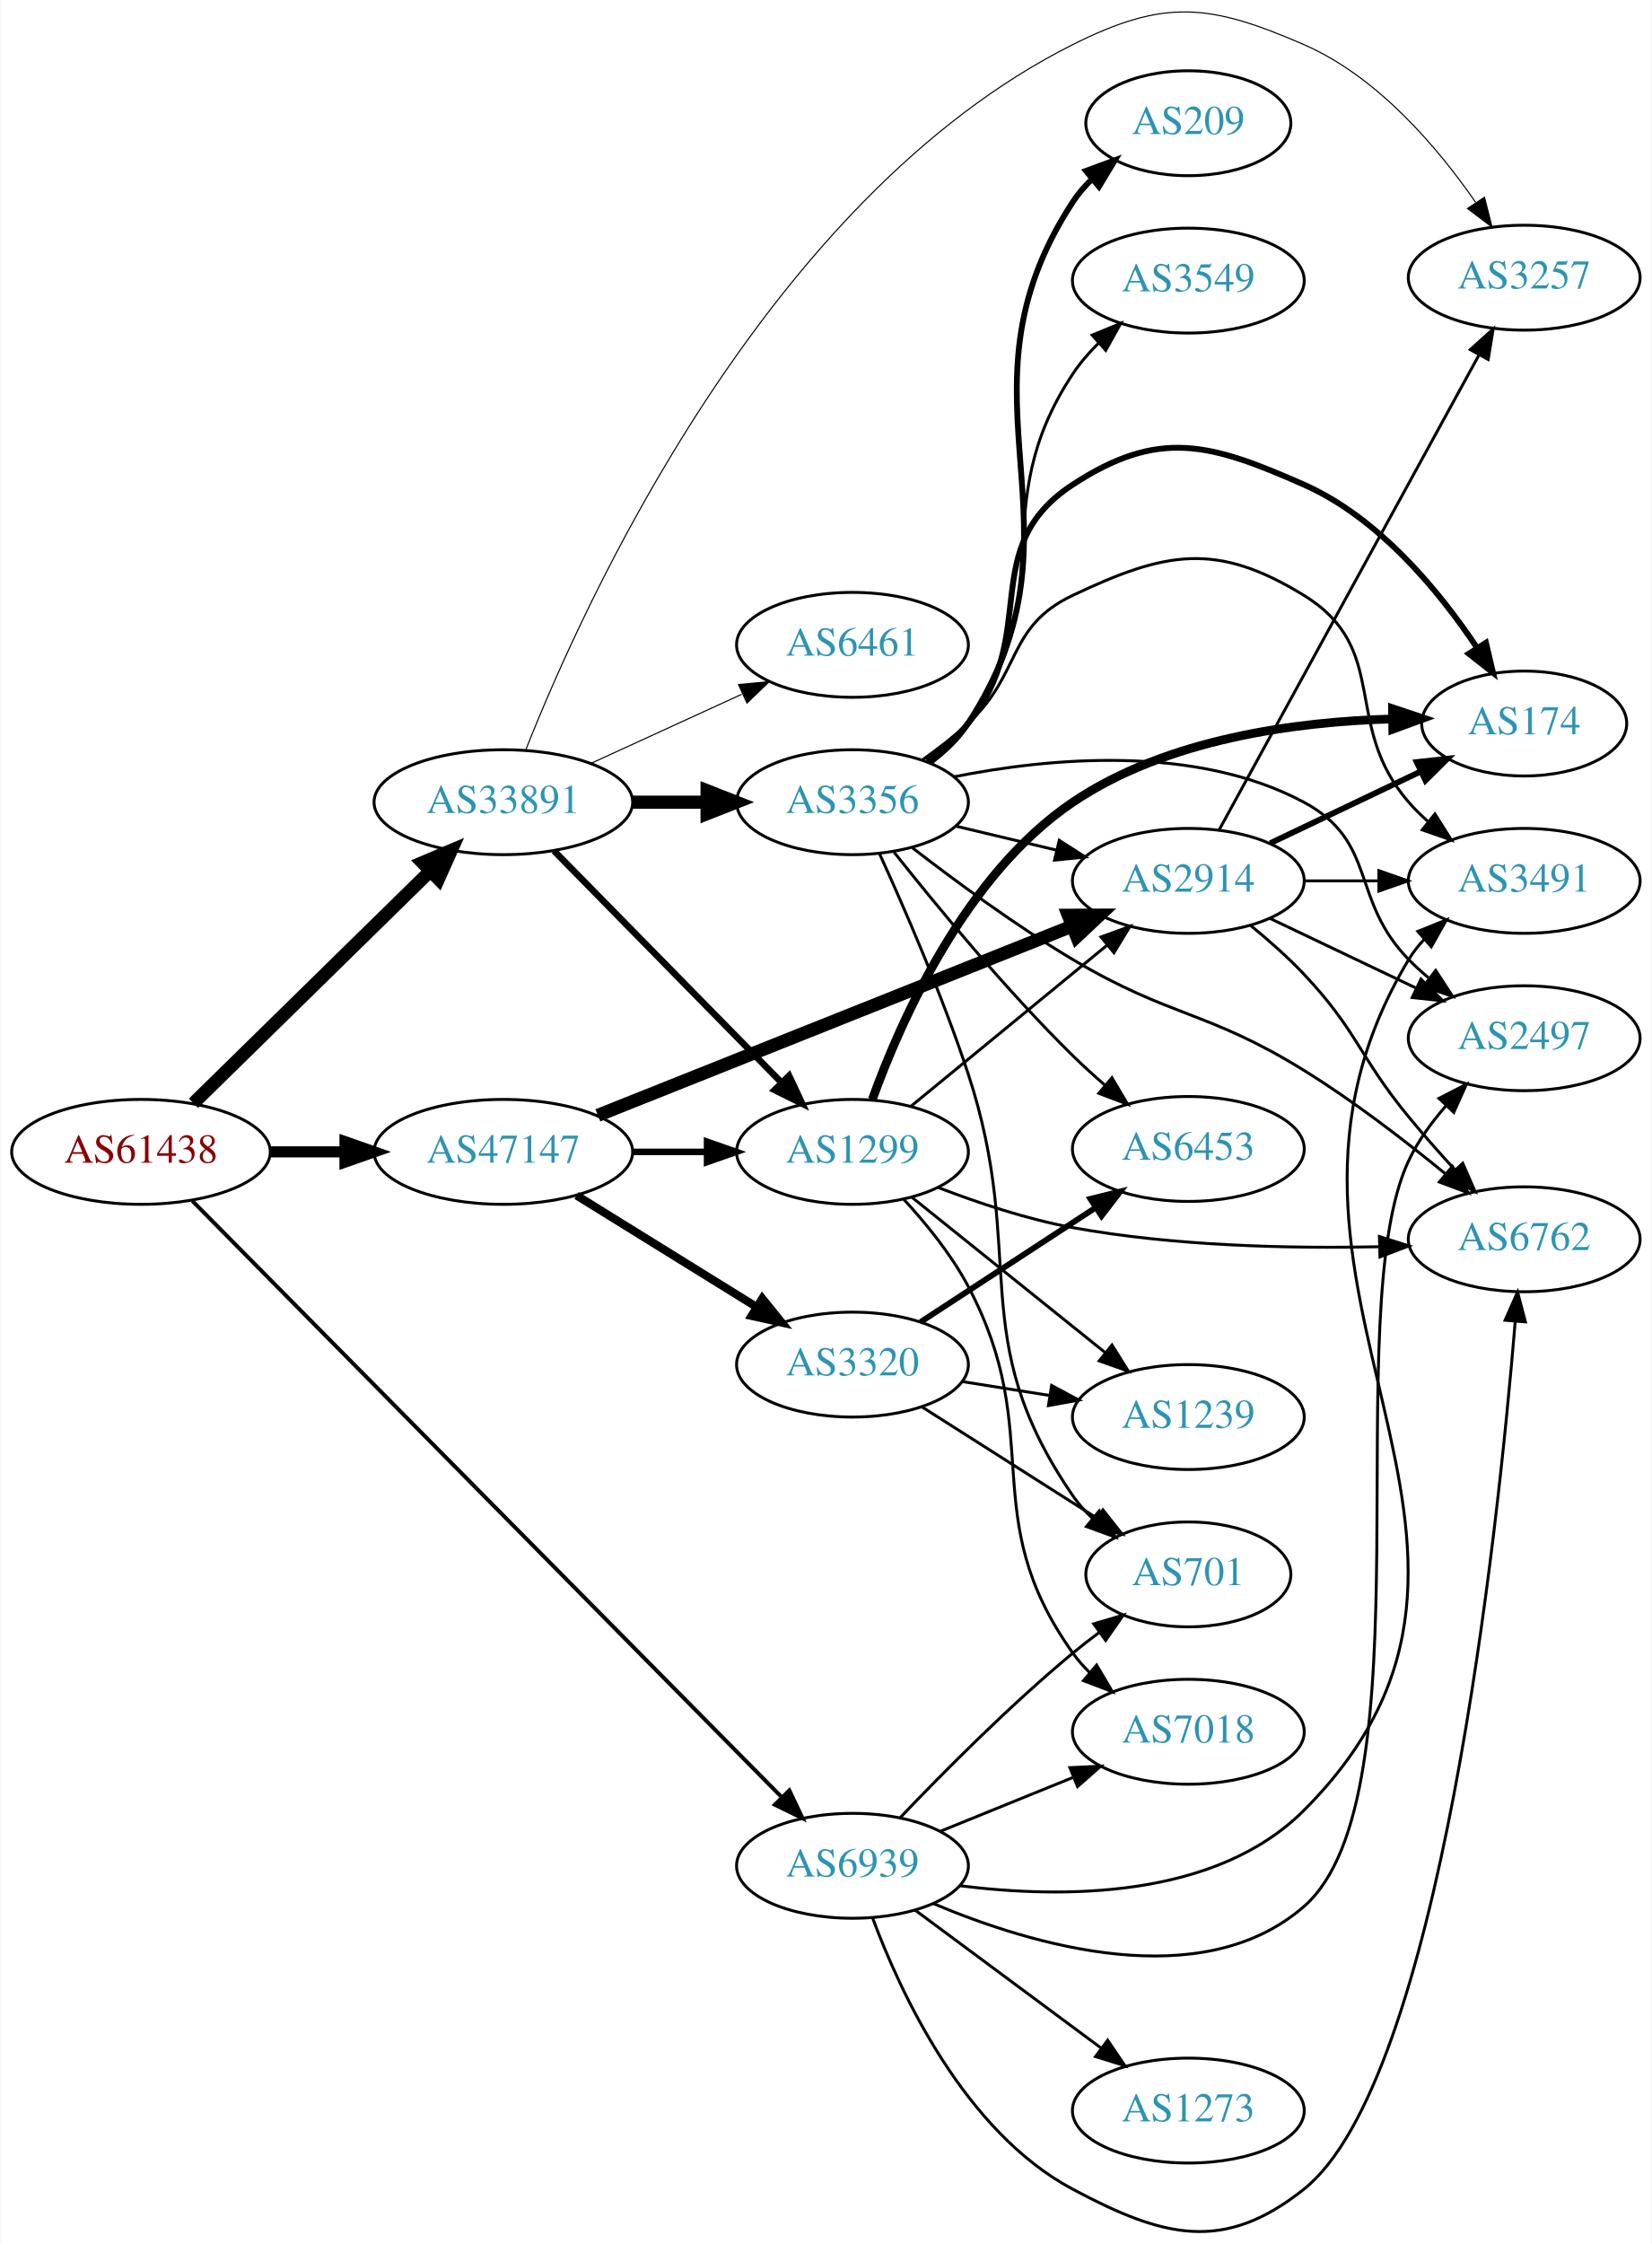
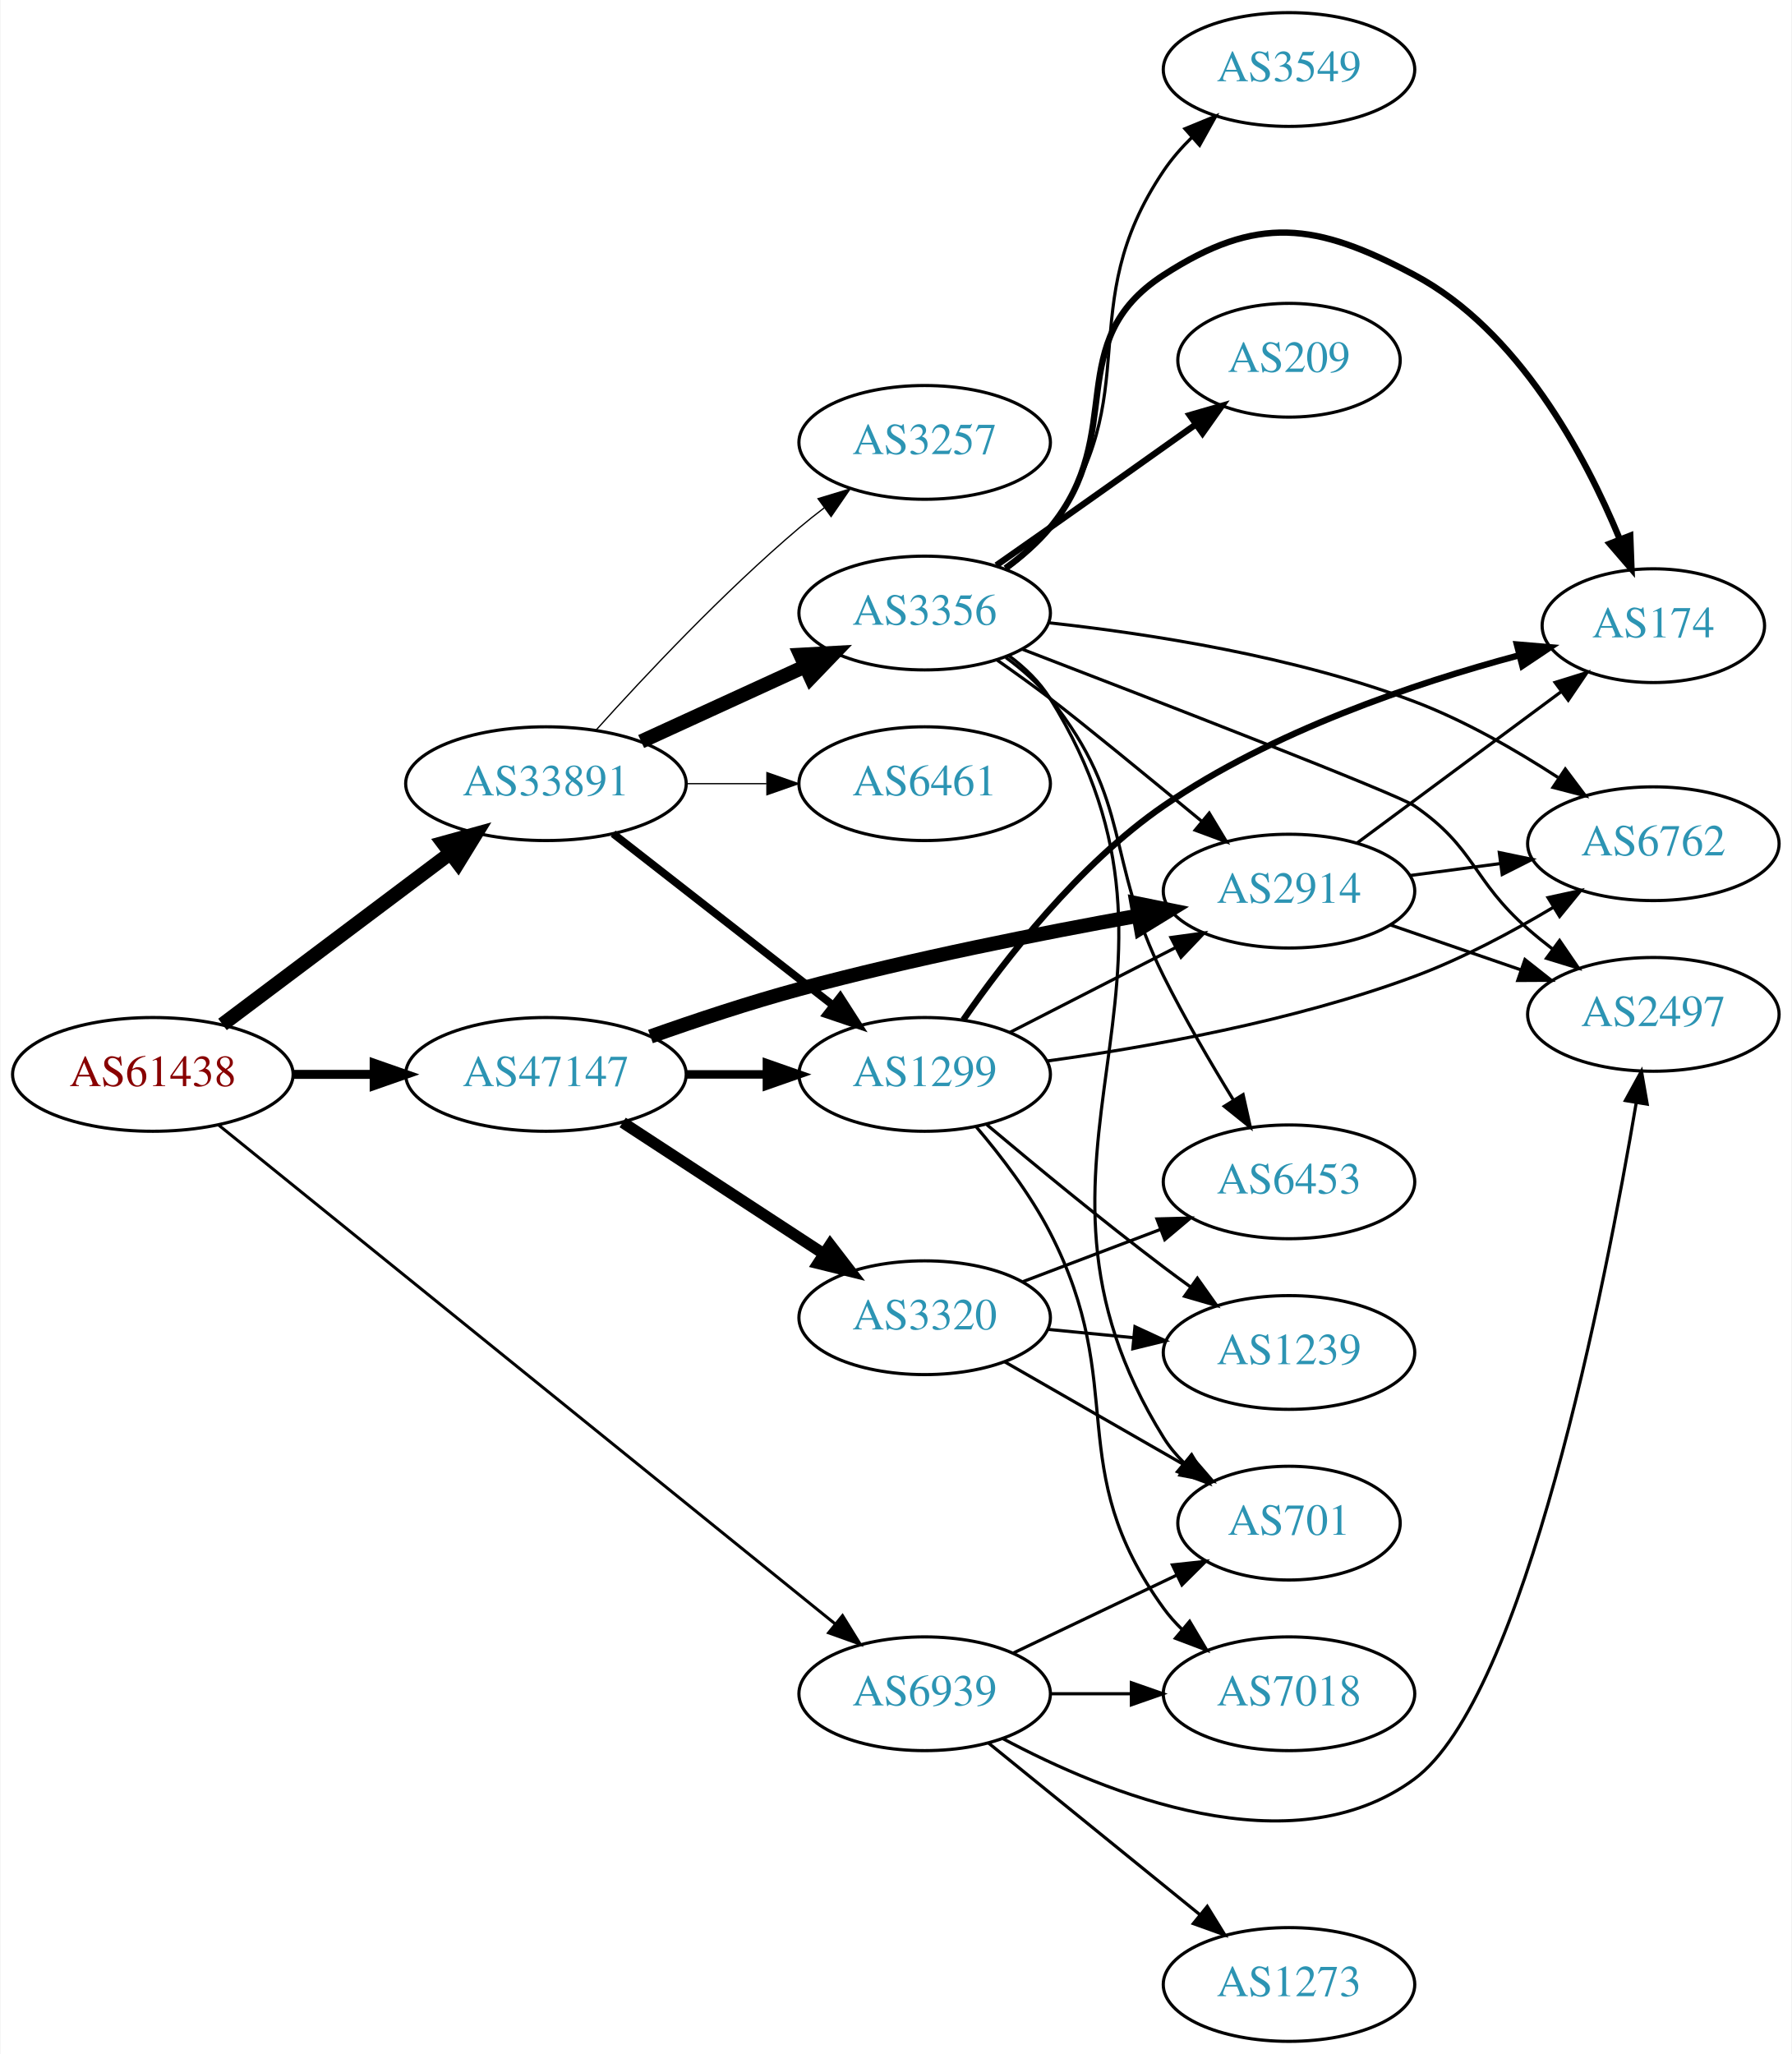
- <svg xmlns="http://www.w3.org/2000/svg" xmlns:xlink="http://www.w3.org/1999/xlink" width="567pt" height="770pt" viewBox="0.00 0.00 566.66 770.08">
-   <g id="graph0" class="graph" transform="scale(1 1) rotate(0) translate(4 766.08)">
-     <polygon fill="white" stroke="none" points="-4,4 -4,-766.08 562.663,-766.08 562.663,4 -4,4" />
+ <svg xmlns="http://www.w3.org/2000/svg" xmlns:xlink="http://www.w3.org/1999/xlink" width="567pt" height="650pt" viewBox="0.00 0.00 566.66 650.00">
+   <g id="graph0" class="graph" transform="scale(1 1) rotate(0) translate(4 646)">
+     <polygon fill="white" stroke="none" points="-4,4 -4,-646 562.663,-646 562.663,4 -4,4" />
    <g id="node1" class="node">
      <g id="a_node1">
        <a xlink:href="/asn/61438" xlink:title="AS61438 ~ ip-it consult GmbH [AT]">
-           <ellipse fill="#ffffff" stroke="black" cx="44.196" cy="-370.786" rx="44.393" ry="18" />
-           <text text-anchor="middle" x="44.196" y="-367.086" font-family="Times,serif" font-size="14.00" fill="#880000">AS61438</text>
+           <ellipse fill="#ffffff" stroke="black" cx="44.196" cy="-306" rx="44.393" ry="18" />
+           <text text-anchor="middle" x="44.196" y="-302.3" font-family="Times,serif" font-size="14.00" fill="#880000">AS61438</text>
        </a>
      </g>
    </g>
    <g id="node2" class="node">
      <g id="a_node2">
        <a xlink:href="/asn/33891" xlink:title="AS33891 ~ CORE-BACKBONE GMBH GLOBAL NETWORK [DE]">
-           <ellipse fill="#ffffff" stroke="black" cx="168.588" cy="-490.786" rx="44.393" ry="18" />
-           <text text-anchor="middle" x="168.588" y="-487.086" font-family="Times,serif" font-size="14.00" fill="#2c94b3">AS33891</text>
+           <ellipse fill="#ffffff" stroke="black" cx="168.588" cy="-398" rx="44.393" ry="18" />
+           <text text-anchor="middle" x="168.588" y="-394.3" font-family="Times,serif" font-size="14.00" fill="#2c94b3">AS33891</text>
        </a>
      </g>
    </g>
    <g id="edge1" class="edge">
-       <path fill="none" stroke="black" stroke-width="4.5" d="M62.214,-387.471C83.314,-408.159 119.417,-443.556 143.391,-467.062" />
-       <polygon fill="black" stroke="black" stroke-width="4.5" points="140.818,-470.053 150.715,-474.242 146.331,-464.429 140.818,-470.053" />
+       <path fill="none" stroke="black" stroke-width="4.5" d="M66.236,-321.815C86.114,-336.758 116.114,-359.307 138.321,-376" />
+       <polygon fill="black" stroke="black" stroke-width="4.5" points="136.054,-379.222 146.413,-382.083 140.786,-372.927 136.054,-379.222" />
    </g>
    <g id="node3" class="node">
      <g id="a_node3">
        <a xlink:href="/asn/47147" xlink:title="AS47147 ~ ANEXIA Internetdienstleistungs GmbH [AT]">
-           <ellipse fill="#ffffff" stroke="black" cx="168.588" cy="-370.786" rx="44.393" ry="18" />
-           <text text-anchor="middle" x="168.588" y="-367.086" font-family="Times,serif" font-size="14.00" fill="#2c94b3">AS47147</text>
+           <ellipse fill="#ffffff" stroke="black" cx="168.588" cy="-306" rx="44.393" ry="18" />
+           <text text-anchor="middle" x="168.588" y="-302.3" font-family="Times,serif" font-size="14.00" fill="#2c94b3">AS47147</text>
        </a>
      </g>
    </g>
    <g id="edge2" class="edge">
-       <path fill="none" stroke="black" stroke-width="3.825" d="M88.692,-370.786C96.898,-370.786 105.569,-370.786 114.041,-370.786" />
-       <polygon fill="black" stroke="black" stroke-width="3.825" points="114.233,-374.286 124.233,-370.786 114.233,-367.286 114.233,-374.286" />
+       <path fill="none" stroke="black" stroke-width="2.842" d="M88.692,-306C96.898,-306 105.569,-306 114.041,-306" />
+       <polygon fill="black" stroke="black" stroke-width="2.842" points="114.233,-309.5 124.233,-306 114.233,-302.5 114.233,-309.5" />
    </g>
    <g id="node4" class="node">
      <g id="a_node4">
        <a xlink:href="/asn/6939" xlink:title="AS6939 ~ Hurricane Electric LLC [US]">
-           <ellipse fill="#ffffff" stroke="black" cx="288.431" cy="-125.786" rx="39.794" ry="18" />
-           <text text-anchor="middle" x="288.431" y="-122.086" font-family="Times,serif" font-size="14.00" fill="#2c94b3">AS6939</text>
+           <ellipse fill="#ffffff" stroke="black" cx="288.431" cy="-110" rx="39.794" ry="18" />
+           <text text-anchor="middle" x="288.431" y="-106.3" font-family="Times,serif" font-size="14.00" fill="#2c94b3">AS6939</text>
        </a>
      </g>
    </g>
    <g id="edge3" class="edge">
-       <path fill="none" stroke="black" stroke-width="1.35" d="M61.846,-353.946C104.054,-311.256 215.337,-198.702 264.043,-149.441" />
-       <polygon fill="black" stroke="black" stroke-width="1.35" points="266.76,-151.67 271.302,-142.098 261.783,-146.749 266.76,-151.67" />
+       <path fill="none" stroke="black" stroke-width="0.947" d="M65.019,-289.96C108.172,-255.044 210.695,-172.09 260.008,-132.188" />
+       <polygon fill="black" stroke="black" stroke-width="0.947" points="262.438,-134.724 268.011,-125.713 258.035,-129.283 262.438,-134.724" />
    </g>
    <g id="node5" class="node">
      <g id="a_node5">
        <a xlink:href="/asn/1299" xlink:title="AS1299 ~ Telia Carrier [EU]">
-           <ellipse fill="#ffffff" stroke="black" cx="288.431" cy="-370.786" rx="39.794" ry="18" />
-           <text text-anchor="middle" x="288.431" y="-367.086" font-family="Times,serif" font-size="14.00" fill="#2c94b3">AS1299</text>
+           <ellipse fill="#ffffff" stroke="black" cx="288.431" cy="-306" rx="39.794" ry="18" />
+           <text text-anchor="middle" x="288.431" y="-302.3" font-family="Times,serif" font-size="14.00" fill="#2c94b3">AS1299</text>
        </a>
      </g>
    </g>
    <g id="edge4" class="edge">
-       <path fill="none" stroke="black" stroke-width="2.25" d="M185.974,-474.1C206.289,-453.413 241.05,-418.015 264.133,-394.51" />
-       <polygon fill="black" stroke="black" stroke-width="2.25" points="266.675,-396.917 271.184,-387.33 261.681,-392.012 266.675,-396.917" />
+       <path fill="none" stroke="black" stroke-width="2.455" d="M189.846,-382.185C209.017,-367.218 237.966,-344.617 259.358,-327.916" />
+       <polygon fill="black" stroke="black" stroke-width="2.455" points="261.709,-330.522 267.437,-321.609 257.401,-325.004 261.709,-330.522" />
    </g>
    <g id="node6" class="node">
      <g id="a_node6">
        <a xlink:href="/asn/3356" xlink:title="AS3356 ~ Level 3 Parent, LLC [US]">
-           <ellipse fill="#ffffff" stroke="black" cx="288.431" cy="-490.786" rx="39.794" ry="18" />
-           <text text-anchor="middle" x="288.431" y="-487.086" font-family="Times,serif" font-size="14.00" fill="#2c94b3">AS3356</text>
+           <ellipse fill="#ffffff" stroke="black" cx="288.431" cy="-452" rx="39.794" ry="18" />
+           <text text-anchor="middle" x="288.431" y="-448.3" font-family="Times,serif" font-size="14.00" fill="#2c94b3">AS3356</text>
        </a>
      </g>
    </g>
    <g id="edge5" class="edge">
-       <path fill="none" stroke="black" stroke-width="4.5" d="M212.799,-490.786C221.112,-490.786 229.875,-490.786 238.357,-490.786" />
-       <polygon fill="black" stroke="black" stroke-width="4.5" points="238.516,-494.723 248.516,-490.786 238.516,-486.848 238.516,-494.723" />
+       <path fill="none" stroke="black" stroke-width="4.5" d="M198.718,-411.348C214.329,-418.502 233.727,-427.391 250.399,-435.03" />
+       <polygon fill="black" stroke="black" stroke-width="4.5" points="249.119,-438.775 259.851,-439.362 252.4,-431.616 249.119,-438.775" />
    </g>
    <g id="node7" class="node">
      <g id="a_node7">
        <a xlink:href="/asn/3257" xlink:title="AS3257 ~ GTT [DE]">
-           <ellipse fill="#ffffff" stroke="black" cx="519.017" cy="-670.786" rx="39.794" ry="18" />
-           <text text-anchor="middle" x="519.017" y="-667.086" font-family="Times,serif" font-size="14.00" fill="#2c94b3">AS3257</text>
+           <ellipse fill="#ffffff" stroke="black" cx="288.431" cy="-506" rx="39.794" ry="18" />
+           <text text-anchor="middle" x="288.431" y="-502.3" font-family="Times,serif" font-size="14.00" fill="#2c94b3">AS3257</text>
        </a>
      </g>
    </g>
    <g id="edge6" class="edge">
-       <path fill="none" stroke="black" stroke-width="0.375" d="M176.196,-508.525C195.766,-558.12 258.734,-698.031 364.077,-750.786 395.588,-766.566 411.05,-764.833 443.37,-750.786 468.637,-739.804 489.233,-715.589 502.341,-696.659" />
-       <polygon fill="black" stroke="black" stroke-width="0.375" points="505.384,-698.405 507.995,-688.137 499.55,-694.535 505.384,-698.405" />
+       <path fill="none" stroke="black" stroke-width="0.409" d="M184.521,-415.044C199.847,-432.097 224.782,-458.65 248.784,-479 251.281,-481.117 253.942,-483.232 256.653,-485.293" />
+       <polygon fill="black" stroke="black" stroke-width="0.409" points="254.69,-488.194 264.83,-491.266 258.819,-482.541 254.69,-488.194" />
    </g>
    <g id="node8" class="node">
      <g id="a_node8">
        <a xlink:href="/asn/6461" xlink:title="AS6461 ~ Zayo Bandwidth [US]">
-           <ellipse fill="#ffffff" stroke="black" cx="288.431" cy="-544.786" rx="39.794" ry="18" />
-           <text text-anchor="middle" x="288.431" y="-541.086" font-family="Times,serif" font-size="14.00" fill="#2c94b3">AS6461</text>
+           <ellipse fill="#ffffff" stroke="black" cx="288.431" cy="-398" rx="39.794" ry="18" />
+           <text text-anchor="middle" x="288.431" y="-394.3" font-family="Times,serif" font-size="14.00" fill="#2c94b3">AS6461</text>
        </a>
      </g>
    </g>
    <g id="edge7" class="edge">
-       <path fill="none" stroke="black" stroke-width="0.375" d="M198.718,-504.134C214.329,-511.288 233.727,-520.177 250.399,-527.816" />
-       <polygon fill="black" stroke="black" stroke-width="0.375" points="249.302,-531.164 259.851,-532.148 252.218,-524.8 249.302,-531.164" />
-     </g>
-     <g id="edge24" class="edge">
-       <path fill="none" stroke="black" stroke-width="2.25" d="M212.799,-370.786C221.112,-370.786 229.875,-370.786 238.357,-370.786" />
-       <polygon fill="black" stroke="black" stroke-width="2.25" points="238.516,-374.286 248.516,-370.786 238.516,-367.286 238.516,-374.286" />
+       <path fill="none" stroke="black" stroke-width="0.409" d="M212.799,-398C221.112,-398 229.875,-398 238.357,-398" />
+       <polygon fill="black" stroke="black" stroke-width="0.409" points="238.516,-401.5 248.516,-398 238.516,-394.5 238.516,-401.5" />
+     </g>
+     <g id="edge21" class="edge">
+       <path fill="none" stroke="black" stroke-width="2.7" d="M212.799,-306C221.112,-306 229.875,-306 238.357,-306" />
+       <polygon fill="black" stroke="black" stroke-width="2.7" points="238.516,-309.5 248.516,-306 238.516,-302.5 238.516,-309.5" />
+     </g>
+     <g id="node11" class="node">
+       <g id="a_node11">
+         <a xlink:href="/asn/2914" xlink:title="AS2914 ~ NTT America, Inc. [US]">
+           <ellipse fill="#ffffff" stroke="black" cx="403.724" cy="-364" rx="39.794" ry="18" />
+           <text text-anchor="middle" x="403.724" y="-360.3" font-family="Times,serif" font-size="14.00" fill="#2c94b3">AS2914</text>
+         </a>
+       </g>
+     </g>
+     <g id="edge23" class="edge">
+       <path fill="none" stroke="black" stroke-width="4.5" d="M201.662,-317.994C215.955,-323.062 233.077,-328.76 248.784,-333 284.373,-342.606 325.313,-350.713 356.022,-356.225" />
+       <polygon fill="black" stroke="black" stroke-width="4.5" points="355.489,-360.129 366.022,-357.993 356.86,-352.374 355.489,-360.129" />
+     </g>
+     <g id="node19" class="node">
+       <g id="a_node19">
+         <a xlink:href="/asn/3320" xlink:title="AS3320 ~ DTAG [DE]">
+           <ellipse fill="#ffffff" stroke="black" cx="288.431" cy="-229" rx="39.794" ry="18" />
+           <text text-anchor="middle" x="288.431" y="-225.3" font-family="Times,serif" font-size="14.00" fill="#2c94b3">AS3320</text>
+         </a>
+       </g>
+     </g>
+     <g id="edge22" class="edge">
+       <path fill="none" stroke="black" stroke-width="3.6" d="M192.87,-290.787C211.1,-278.876 236.621,-262.2 256.556,-249.174" />
+       <polygon fill="black" stroke="black" stroke-width="3.6" points="258.54,-252.059 264.997,-243.659 254.711,-246.199 258.54,-252.059" />
+     </g>
+     <g id="node10" class="node">
+       <g id="a_node10">
+         <a xlink:href="/asn/7018" xlink:title="AS7018 ~ AT&amp;T Services, Inc. [US]">
+           <ellipse fill="#ffffff" stroke="black" cx="403.724" cy="-110" rx="39.794" ry="18" />
+           <text text-anchor="middle" x="403.724" y="-106.3" font-family="Times,serif" font-size="14.00" fill="#2c94b3">AS7018</text>
+         </a>
+       </g>
+     </g>
+     <g id="edge30" class="edge">
+       <path fill="none" stroke="black" d="M328.103,-110C336.306,-110 345.07,-110 353.602,-110" />
+       <polygon fill="black" stroke="black" points="353.841,-113.5 363.841,-110 353.841,-106.5 353.841,-113.5" />
+     </g>
+     <g id="node16" class="node">
+       <g id="a_node16">
+         <a xlink:href="/asn/2497" xlink:title="AS2497 ~ Internet Initiative Japan Inc. [JP]">
+           <ellipse fill="#ffffff" stroke="black" cx="519.017" cy="-325" rx="39.794" ry="18" />
+           <text text-anchor="middle" x="519.017" y="-321.3" font-family="Times,serif" font-size="14.00" fill="#2c94b3">AS2497</text>
+         </a>
+       </g>
+     </g>
+     <g id="edge32" class="edge">
+       <path fill="none" stroke="black" d="M313.047,-95.873C345.599,-78.441 404.619,-54.4 443.37,-83 478.338,-108.808 503.815,-239.076 513.606,-297.075" />
+       <polygon fill="black" stroke="black" points="510.166,-297.727 515.25,-307.023 517.072,-296.586 510.166,-297.727" />
+     </g>
+     <g id="node18" class="node">
+       <g id="a_node18">
+         <a xlink:href="/asn/701" xlink:title="AS701 ~ UUNET [US]">
+           <ellipse fill="#ffffff" stroke="black" cx="403.724" cy="-164" rx="35.194" ry="18" />
+           <text text-anchor="middle" x="403.724" y="-160.3" font-family="Times,serif" font-size="14.00" fill="#2c94b3">AS701</text>
+         </a>
+       </g>
+     </g>
+     <g id="edge31" class="edge">
+       <path fill="none" stroke="black" d="M316.567,-122.934C331.999,-130.29 351.485,-139.577 368.02,-147.459" />
+       <polygon fill="black" stroke="black" points="366.828,-150.768 377.361,-151.911 369.84,-144.449 366.828,-150.768" />
+     </g>
+     <g id="node20" class="node">
+       <g id="a_node20">
+         <a xlink:href="/asn/1273" xlink:title="AS1273 ~ Vodafone Group PLC [EU]">
+           <ellipse fill="#ffffff" stroke="black" cx="403.724" cy="-18" rx="39.794" ry="18" />
+           <text text-anchor="middle" x="403.724" y="-14.3" font-family="Times,serif" font-size="14.00" fill="#2c94b3">AS1273</text>
+         </a>
+       </g>
+     </g>
+     <g id="edge33" class="edge">
+       <path fill="none" stroke="black" d="M308.649,-94.394C327.041,-79.458 354.961,-56.786 375.611,-40.017" />
+       <polygon fill="black" stroke="black" points="377.854,-42.704 383.411,-33.683 373.442,-37.27 377.854,-42.704" />
+     </g>
+     <g id="node9" class="node">
+       <g id="a_node9">
+         <a xlink:href="/asn/174" xlink:title="AS174 ~ Cogent Communications [US]">
+           <ellipse fill="#ffffff" stroke="black" cx="519.017" cy="-448" rx="35.194" ry="18" />
+           <text text-anchor="middle" x="519.017" y="-444.3" font-family="Times,serif" font-size="14.00" fill="#2c94b3">AS174</text>
+         </a>
+       </g>
+     </g>
+     <g id="edge8" class="edge">
+       <path fill="none" stroke="black" stroke-width="2" d="M300.661,-323.281C313.802,-342.271 337.214,-372.527 364.077,-391 398.404,-414.605 443.722,-429.838 476.286,-438.563" />
+       <polygon fill="black" stroke="black" stroke-width="2" points="475.823,-442.058 486.38,-441.169 477.573,-435.28 475.823,-442.058" />
+     </g>
+     <g id="edge9" class="edge">
+       <path fill="none" stroke="black" d="M304.688,-289.474C312.583,-280.202 321.845,-268.093 328.077,-256 353.392,-206.884 331.641,-181.734 364.077,-137 365.789,-134.639 367.773,-132.413 369.919,-130.329" />
+       <polygon fill="black" stroke="black" points="372.281,-132.916 377.689,-123.805 367.78,-127.555 372.281,-132.916" />
+     </g>
+     <g id="edge10" class="edge">
+       <path fill="none" stroke="black" d="M315.422,-319.306C330.966,-327.264 350.917,-337.478 367.822,-346.132" />
+       <polygon fill="black" stroke="black" points="366.357,-349.314 376.853,-350.756 369.547,-343.083 366.357,-349.314" />
+     </g>
+     <g id="node12" class="node">
+       <g id="a_node12">
+         <a xlink:href="/asn/6762" xlink:title="AS6762 ~ TELECOM ITALIA SPARKLE S.p.A. [IT]">
+           <ellipse fill="#ffffff" stroke="black" cx="519.017" cy="-379" rx="39.794" ry="18" />
+           <text text-anchor="middle" x="519.017" y="-375.3" font-family="Times,serif" font-size="14.00" fill="#2c94b3">AS6762</text>
+         </a>
+       </g>
+     </g>
+     <g id="edge11" class="edge">
+       <path fill="none" stroke="black" d="M327.035,-310.22C358.773,-314.567 405.036,-322.762 443.37,-337 458.547,-342.637 474.316,-351.076 487.429,-358.914" />
+       <polygon fill="black" stroke="black" points="485.689,-361.953 496.043,-364.202 489.352,-355.987 485.689,-361.953" />
    </g>
    <g id="node13" class="node">
      <g id="a_node13">
-         <a xlink:href="/asn/2914" xlink:title="AS2914 ~ NTT America, Inc. [US]">
-           <ellipse fill="#ffffff" stroke="black" cx="403.724" cy="-463.786" rx="39.794" ry="18" />
-           <text text-anchor="middle" x="403.724" y="-460.086" font-family="Times,serif" font-size="14.00" fill="#2c94b3">AS2914</text>
-         </a>
-       </g>
-     </g>
-     <g id="edge23" class="edge">
-       <path fill="none" stroke="black" stroke-width="4.5" d="M201.03,-383.328C243.179,-400.142 317.975,-429.979 363.682,-448.212" />
-       <polygon fill="black" stroke="black" stroke-width="4.5" points="362.501,-451.98 373.249,-452.028 365.419,-444.665 362.501,-451.98" />
-     </g>
-     <g id="node20" class="node">
-       <g id="a_node20">
-         <a xlink:href="/asn/3320" xlink:title="AS3320 ~ DTAG [DE]">
-           <ellipse fill="#ffffff" stroke="black" cx="288.431" cy="-297.786" rx="39.794" ry="18" />
-           <text text-anchor="middle" x="288.431" y="-294.086" font-family="Times,serif" font-size="14.00" fill="#2c94b3">AS3320</text>
-         </a>
-       </g>
-     </g>
-     <g id="edge22" class="edge">
-       <path fill="none" stroke="black" stroke-width="2.812" d="M193.72,-355.837C211.588,-344.768 236.107,-329.579 255.583,-317.515" />
-       <polygon fill="black" stroke="black" stroke-width="2.812" points="257.477,-320.459 264.135,-312.217 253.79,-314.508 257.477,-320.459" />
-     </g>
-     <g id="node11" class="node">
-       <g id="a_node11">
-         <a xlink:href="/asn/6762" xlink:title="AS6762 ~ TELECOM ITALIA SPARKLE S.p.A. [IT]">
-           <ellipse fill="#ffffff" stroke="black" cx="519.017" cy="-340.786" rx="39.794" ry="18" />
-           <text text-anchor="middle" x="519.017" y="-337.086" font-family="Times,serif" font-size="14.00" fill="#2c94b3">AS6762</text>
-         </a>
-       </g>
-     </g>
-     <g id="edge34" class="edge">
-       <path fill="none" stroke="black" d="M295.345,-107.874C305.024,-81.852 326.977,-34.545 364.077,-14.786 395.182,1.781 415.81,7.177 443.37,-14.786 490.124,-52.044 509.961,-240.307 515.933,-312.526" />
-       <polygon fill="black" stroke="black" points="512.46,-313.005 516.744,-322.695 519.437,-312.448 512.46,-313.005" />
-     </g>
-     <g id="node12" class="node">
-       <g id="a_node12">
-         <a xlink:href="/asn/7018" xlink:title="AS7018 ~ AT&amp;T Services, Inc. [US]">
-           <ellipse fill="#ffffff" stroke="black" cx="403.724" cy="-171.786" rx="39.794" ry="18" />
-           <text text-anchor="middle" x="403.724" y="-168.086" font-family="Times,serif" font-size="14.00" fill="#2c94b3">AS7018</text>
-         </a>
-       </g>
-     </g>
-     <g id="edge36" class="edge">
-       <path fill="none" stroke="black" d="M318.607,-137.632C332.482,-143.266 349.259,-150.078 364.169,-156.131" />
-       <polygon fill="black" stroke="black" points="363.065,-159.461 373.647,-159.98 365.698,-152.975 363.065,-159.461" />
+         <a xlink:href="/asn/1239" xlink:title="AS1239 ~ Sprint [US]">
+           <ellipse fill="#ffffff" stroke="black" cx="403.724" cy="-218" rx="39.794" ry="18" />
+           <text text-anchor="middle" x="403.724" y="-214.3" font-family="Times,serif" font-size="14.00" fill="#2c94b3">AS1239</text>
+         </a>
+       </g>
+     </g>
+     <g id="edge12" class="edge">
+       <path fill="none" stroke="black" d="M308.138,-290.055C323.049,-277.507 344.588,-259.738 364.077,-245 366.837,-242.913 369.74,-240.778 372.663,-238.669" />
+       <polygon fill="black" stroke="black" points="374.725,-241.498 380.852,-232.854 370.672,-235.791 374.725,-241.498" />
+     </g>
+     <g id="edge16" class="edge">
+       <path fill="none" stroke="black" stroke-width="2" d="M313.995,-466.17C319.09,-469.885 324.109,-474.21 328.077,-479 352.953,-509.023 331.336,-537.83 364.077,-559 393.671,-578.135 412.265,-575.566 443.37,-559 476.267,-541.479 497.256,-502.298 508.337,-475.503" />
+       <polygon fill="black" stroke="black" stroke-width="2" points="511.706,-476.499 512.103,-465.911 505.19,-473.94 511.706,-476.499" />
+     </g>
+     <g id="edge13" class="edge">
+       <path fill="none" stroke="black" d="M311.303,-437.146C316.835,-433.273 322.724,-429.048 328.077,-425 337.396,-417.953 358.753,-400.449 376.246,-385.99" />
+       <polygon fill="black" stroke="black" points="378.482,-388.682 383.954,-379.609 374.019,-383.29 378.482,-388.682" />
+     </g>
+     <g id="edge18" class="edge">
+       <path fill="none" stroke="black" d="M327.785,-448.911C359.571,-445.443 405.508,-438.304 443.37,-424 459.242,-418.004 475.531,-408.627 488.826,-399.982" />
+       <polygon fill="black" stroke="black" points="491.15,-402.638 497.51,-394.165 487.254,-396.823 491.15,-402.638" />
+     </g>
+     <g id="node14" class="node">
+       <g id="a_node14">
+         <a xlink:href="/asn/6453" xlink:title="AS6453 ~ TATA COMMUNICATIONS (AMERICA) INC [US]">
+           <ellipse fill="#ffffff" stroke="black" cx="403.724" cy="-272" rx="39.794" ry="18" />
+           <text text-anchor="middle" x="403.724" y="-268.3" font-family="Times,serif" font-size="14.00" fill="#2c94b3">AS6453</text>
+         </a>
+       </g>
+     </g>
+     <g id="edge14" class="edge">
+       <path fill="none" stroke="black" d="M314.119,-437.931C319.207,-434.211 324.192,-429.858 328.077,-425 354.472,-392 345.228,-374.82 364.077,-337 370.639,-323.834 378.86,-309.742 386.031,-298.055" />
+       <polygon fill="black" stroke="black" points="389.191,-299.602 391.505,-289.263 383.249,-295.902 389.191,-299.602" />
+     </g>
+     <g id="node15" class="node">
+       <g id="a_node15">
+         <a xlink:href="/asn/209" xlink:title="AS209 ~ CenturyLink Communications, LLC [US]">
+           <ellipse fill="#ffffff" stroke="black" cx="403.724" cy="-532" rx="35.194" ry="18" />
+           <text text-anchor="middle" x="403.724" y="-528.3" font-family="Times,serif" font-size="14.00" fill="#2c94b3">AS209</text>
+         </a>
+       </g>
+     </g>
+     <g id="edge15" class="edge">
+       <path fill="none" stroke="black" stroke-width="2" d="M311.117,-467.108C316.653,-470.976 322.59,-475.135 328.077,-479 343.358,-489.762 360.351,-501.82 374.259,-511.713" />
+       <polygon fill="black" stroke="black" stroke-width="2" points="372.3,-514.615 382.477,-517.562 376.359,-508.912 372.3,-514.615" />
+     </g>
+     <g id="edge17" class="edge">
+       <path fill="none" stroke="black" d="M319.231,-440.583C362.447,-423.97 437.977,-394.7 443.37,-391 462.821,-377.655 461.598,-367.512 479.37,-352 481.837,-349.847 484.476,-347.708 487.174,-345.631" />
+       <polygon fill="black" stroke="black" points="489.347,-348.377 495.329,-339.633 485.199,-342.738 489.347,-348.377" />
    </g>
    <g id="node17" class="node">
      <g id="a_node17">
-         <a xlink:href="/asn/3491" xlink:title="AS3491 ~ PCCW Global, Inc. [US]">
-           <ellipse fill="#ffffff" stroke="black" cx="519.017" cy="-463.786" rx="39.794" ry="18" />
-           <text text-anchor="middle" x="519.017" y="-460.086" font-family="Times,serif" font-size="14.00" fill="#2c94b3">AS3491</text>
-         </a>
-       </g>
-     </g>
-     <g id="edge38" class="edge">
-       <path fill="none" stroke="black" d="M325.286,-118.944C360.39,-114.513 412.906,-114.318 443.37,-144.786 535.826,-237.254 411.937,-324.754 479.37,-436.786 480.874,-439.284 482.708,-441.61 484.75,-443.763" />
-       <polygon fill="black" stroke="black" points="482.501,-446.446 492.324,-450.416 487.121,-441.187 482.501,-446.446" />
-     </g>
-     <g id="node18" class="node">
-       <g id="a_node18">
-         <a xlink:href="/asn/2497" xlink:title="AS2497 ~ Internet Initiative Japan Inc. [JP]">
-           <ellipse fill="#ffffff" stroke="black" cx="519.017" cy="-409.786" rx="39.794" ry="18" />
-           <text text-anchor="middle" x="519.017" y="-406.086" font-family="Times,serif" font-size="14.00" fill="#2c94b3">AS2497</text>
-         </a>
-       </g>
-     </g>
-     <g id="edge35" class="edge">
-       <path fill="none" stroke="black" d="M316.14,-112.844C350.013,-98.529 408.229,-81.241 443.37,-111.786 486.729,-149.474 454.808,-315.853 479.37,-367.786 482.574,-374.56 487.258,-380.997 492.267,-386.705" />
-       <polygon fill="black" stroke="black" points="489.768,-389.157 499.192,-394 494.845,-384.337 489.768,-389.157" />
-     </g>
-     <g id="node19" class="node">
-       <g id="a_node19">
-         <a xlink:href="/asn/701" xlink:title="AS701 ~ UUNET [US]">
-           <ellipse fill="#ffffff" stroke="black" cx="403.724" cy="-225.786" rx="35.194" ry="18" />
-           <text text-anchor="middle" x="403.724" y="-222.086" font-family="Times,serif" font-size="14.00" fill="#2c94b3">AS701</text>
-         </a>
-       </g>
-     </g>
-     <g id="edge37" class="edge">
-       <path fill="none" stroke="black" d="M304.736,-142.241C319.349,-157.581 342.305,-180.742 364.077,-198.786 366.956,-201.172 370.039,-203.566 373.16,-205.89" />
-       <polygon fill="black" stroke="black" points="371.24,-208.82 381.401,-211.822 375.33,-203.139 371.24,-208.82" />
-     </g>
-     <g id="node21" class="node">
-       <g id="a_node21">
-         <a xlink:href="/asn/1273" xlink:title="AS1273 ~ Vodafone Group PLC [EU]">
-           <ellipse fill="#ffffff" stroke="black" cx="403.724" cy="-41.786" rx="39.794" ry="18" />
-           <text text-anchor="middle" x="403.724" y="-38.086" font-family="Times,serif" font-size="14.00" fill="#2c94b3">AS1273</text>
-         </a>
-       </g>
-     </g>
-     <g id="edge33" class="edge">
-       <path fill="none" stroke="black" d="M309.947,-110.574C327.802,-97.336 353.875,-78.004 373.837,-63.203" />
-       <polygon fill="black" stroke="black" points="376.029,-65.936 381.977,-57.168 371.86,-60.313 376.029,-65.936" />
-     </g>
-     <g id="node9" class="node">
-       <g id="a_node9">
-         <a xlink:href="/asn/1239" xlink:title="AS1239 ~ Sprint [US]">
-           <ellipse fill="#ffffff" stroke="black" cx="403.724" cy="-279.786" rx="39.794" ry="18" />
-           <text text-anchor="middle" x="403.724" y="-276.086" font-family="Times,serif" font-size="14.00" fill="#2c94b3">AS1239</text>
-         </a>
-       </g>
-     </g>
-     <g id="edge8" class="edge">
-       <path fill="none" stroke="black" d="M308.907,-355.142C327.145,-340.493 354.587,-318.45 375.087,-301.984" />
-       <polygon fill="black" stroke="black" points="377.518,-304.521 383.123,-295.53 373.135,-299.063 377.518,-304.521" />
-     </g>
-     <g id="node10" class="node">
-       <g id="a_node10">
-         <a xlink:href="/asn/174" xlink:title="AS174 ~ Cogent Communications [US]">
-           <ellipse fill="#ffffff" stroke="black" cx="519.017" cy="-517.786" rx="35.194" ry="18" />
-           <text text-anchor="middle" x="519.017" y="-514.086" font-family="Times,serif" font-size="14.00" fill="#2c94b3">AS174</text>
-         </a>
-       </g>
-     </g>
-     <g id="edge9" class="edge">
-       <path fill="none" stroke="black" stroke-width="3" d="M295.26,-388.805C304.955,-415.686 327.071,-465.795 364.077,-490.786 396.339,-512.573 440.79,-518.42 473.635,-519.35" />
-       <polygon fill="black" stroke="black" stroke-width="3" points="473.813,-522.853 483.861,-519.494 473.911,-515.854 473.813,-522.853" />
-     </g>
-     <g id="edge10" class="edge">
-       <path fill="none" stroke="black" d="M317.937,-358.528C331.623,-353.251 348.417,-347.645 364.077,-344.786 398.778,-338.451 438.602,-337.583 469.05,-338.23" />
-       <polygon fill="black" stroke="black" points="469.312,-341.739 479.405,-338.516 469.505,-334.741 469.312,-341.739" />
-     </g>
-     <g id="edge11" class="edge">
-       <path fill="none" stroke="black" d="M305.978,-354.571C313.639,-346.276 322.301,-335.654 328.077,-324.786 355.411,-273.357 330.254,-246.199 364.077,-198.786 365.771,-196.412 367.741,-194.176 369.879,-192.086" />
-       <polygon fill="black" stroke="black" points="372.242,-194.671 377.631,-185.549 367.73,-189.32 372.242,-194.671" />
-     </g>
-     <g id="edge12" class="edge">
-       <path fill="none" stroke="black" d="M308.393,-386.352C326.856,-401.507 355.093,-424.686 375.863,-441.736" />
-       <polygon fill="black" stroke="black" points="373.749,-444.529 383.699,-448.169 378.191,-439.119 373.749,-444.529" />
-     </g>
-     <g id="edge17" class="edge">
-       <path fill="none" stroke="black" stroke-width="2" d="M314.028,-504.929C319.121,-508.645 324.131,-512.978 328.077,-517.786 353.331,-548.55 330.753,-578.022 364.077,-599.786 393.583,-619.056 411.137,-614.032 443.37,-599.786 469.176,-588.381 489.899,-563.16 502.902,-543.68" />
-       <polygon fill="black" stroke="black" stroke-width="2" points="505.884,-545.513 508.323,-535.203 499.987,-541.742 505.884,-545.513" />
-     </g>
-     <g id="edge14" class="edge">
-       <path fill="none" stroke="black" d="M309.042,-475.105C323.724,-463.741 344.556,-448.397 364.077,-436.786 397.664,-416.808 410.131,-419.336 443.37,-398.786 460.407,-388.253 478.166,-374.58 492.085,-363.156" />
-       <polygon fill="black" stroke="black" points="494.358,-365.818 499.803,-356.73 489.879,-360.439 494.358,-365.818" />
-     </g>
-     <g id="edge18" class="edge">
-       <path fill="none" stroke="black" d="M324.038,-482.538C334.909,-479.947 347.064,-477.051 358.506,-474.324" />
-       <polygon fill="black" stroke="black" points="359.412,-477.706 368.328,-471.983 357.789,-470.897 359.412,-477.706" />
-     </g>
-     <g id="node14" class="node">
-       <g id="a_node14">
-         <a xlink:href="/asn/209" xlink:title="AS209 ~ CenturyLink Communications, LLC [US]">
-           <ellipse fill="#ffffff" stroke="black" cx="403.724" cy="-723.786" rx="35.194" ry="18" />
-           <text text-anchor="middle" x="403.724" y="-720.086" font-family="Times,serif" font-size="14.00" fill="#2c94b3">AS209</text>
-         </a>
-       </g>
-     </g>
-     <g id="edge13" class="edge">
-       <path fill="none" stroke="black" stroke-width="2" d="M314.828,-504.341C319.879,-508.088 324.67,-512.582 328.077,-517.786 372.53,-585.676 319.624,-628.896 364.077,-696.786 365.916,-699.593 368.156,-702.194 370.623,-704.582" />
-       <polygon fill="black" stroke="black" stroke-width="2" points="368.587,-707.439 378.528,-711.104 373.042,-702.04 368.587,-707.439" />
-     </g>
-     <g id="node15" class="node">
-       <g id="a_node15">
        <a xlink:href="/asn/3549" xlink:title="AS3549 ~ Level 3 Parent, LLC [US]">
-           <ellipse fill="#ffffff" stroke="black" cx="403.724" cy="-669.786" rx="39.794" ry="18" />
-           <text text-anchor="middle" x="403.724" y="-666.086" font-family="Times,serif" font-size="14.00" fill="#2c94b3">AS3549</text>
-         </a>
-       </g>
-     </g>
-     <g id="edge15" class="edge">
-       <path fill="none" stroke="black" d="M314.474,-504.585C319.544,-508.319 324.432,-512.746 328.077,-517.786 360.712,-562.902 333.315,-591.374 364.077,-637.786 366.581,-641.564 369.664,-645.128 372.987,-648.409" />
-       <polygon fill="black" stroke="black" points="370.717,-651.075 380.512,-655.113 375.373,-645.848 370.717,-651.075" />
-     </g>
-     <g id="node16" class="node">
-       <g id="a_node16">
-         <a xlink:href="/asn/6453" xlink:title="AS6453 ~ TATA COMMUNICATIONS (AMERICA) INC [US]">
-           <ellipse fill="#ffffff" stroke="black" cx="403.724" cy="-371.786" rx="39.794" ry="18" />
-           <text text-anchor="middle" x="403.724" y="-368.086" font-family="Times,serif" font-size="14.00" fill="#2c94b3">AS6453</text>
-         </a>
-       </g>
-     </g>
-     <g id="edge16" class="edge">
-       <path fill="none" stroke="black" d="M302.666,-473.685C317.003,-455.576 340.939,-426.522 364.077,-403.786 367.545,-400.378 371.338,-396.935 375.149,-393.635" />
-       <polygon fill="black" stroke="black" points="377.499,-396.232 382.899,-387.116 372.993,-390.875 377.499,-396.232" />
+           <ellipse fill="#ffffff" stroke="black" cx="403.724" cy="-624" rx="39.794" ry="18" />
+           <text text-anchor="middle" x="403.724" y="-620.3" font-family="Times,serif" font-size="14.00" fill="#2c94b3">AS3549</text>
+         </a>
+       </g>
    </g>
    <g id="edge19" class="edge">
-       <path fill="none" stroke="black" d="M312.304,-505.212C317.7,-509.029 323.275,-513.335 328.077,-517.786 346.609,-534.961 341.244,-550.966 364.077,-561.786 395.924,-576.877 413.34,-580.229 443.37,-561.786 473.519,-543.27 456.171,-517.498 479.37,-490.786 481.332,-488.526 483.523,-486.362 485.835,-484.311" />
-       <polygon fill="black" stroke="black" points="488.37,-486.766 494.019,-477.803 484.013,-481.288 488.37,-486.766" />
+       <path fill="none" stroke="black" d="M314.411,-465.845C319.485,-469.577 324.389,-473.991 328.077,-479 359.331,-521.444 334.585,-548.314 364.077,-592 366.613,-595.757 369.715,-599.308 373.047,-602.582" />
+       <polygon fill="black" stroke="black" points="370.783,-605.252 380.582,-609.281 375.434,-600.021 370.783,-605.252" />
    </g>
    <g id="edge20" class="edge">
-       <path fill="none" stroke="black" d="M323.158,-499.484C355.911,-506.011 406.022,-510.774 443.37,-490.786 468.802,-477.175 459.198,-457.403 479.37,-436.786 481.463,-434.647 483.746,-432.568 486.123,-430.576" />
-       <polygon fill="black" stroke="black" points="488.641,-433.054 494.423,-424.175 484.367,-427.511 488.641,-433.054" />
-     </g>
-     <g id="edge21" class="edge">
-       <path fill="none" stroke="black" d="M297.647,-473.258C306.086,-454.782 319.205,-424.685 328.077,-397.786 348.876,-334.726 326.466,-307.507 364.077,-252.786 365.978,-250.02 368.261,-247.448 370.756,-245.078" />
-       <polygon fill="black" stroke="black" points="373.173,-247.623 378.701,-238.584 368.743,-242.203 373.173,-247.623" />
-     </g>
-     <g id="edge32" class="edge">
-       <path fill="none" stroke="black" d="M414.383,-481.435C434.282,-517.793 479.946,-601.226 503.45,-644.171" />
-       <polygon fill="black" stroke="black" points="500.511,-646.09 508.382,-653.182 506.651,-642.729 500.511,-646.09" />
-     </g>
-     <g id="edge31" class="edge">
-       <path fill="none" stroke="black" stroke-width="2" d="M431.86,-476.72C447.292,-484.076 466.778,-493.363 483.313,-501.244" />
-       <polygon fill="black" stroke="black" stroke-width="2" points="482.121,-504.554 492.654,-505.697 485.133,-498.235 482.121,-504.554" />
+       <path fill="none" stroke="black" d="M315.006,-438.558C320.048,-434.806 324.79,-430.281 328.077,-425 383.686,-335.671 308.468,-280.329 364.077,-191 365.851,-188.151 368.047,-185.522 370.486,-183.116" />
+       <polygon fill="black" stroke="black" points="372.905,-185.657 378.348,-176.568 368.424,-180.278 372.905,-185.657" />
+     </g>
+     <g id="edge28" class="edge">
+       <path fill="none" stroke="black" d="M425.24,-379.212C443.318,-392.615 469.821,-412.266 489.876,-427.135" />
+       <polygon fill="black" stroke="black" points="487.916,-430.039 498.033,-433.183 492.085,-424.416 487.916,-430.039" />
    </g>
    <g id="edge29" class="edge">
-       <path fill="none" stroke="black" d="M425.212,-448.39C431.332,-443.387 437.87,-437.614 443.37,-431.786 461.917,-412.132 462.195,-403.649 479.37,-382.786 484.306,-376.79 489.842,-370.529 495.148,-364.727" />
-       <polygon fill="black" stroke="black" points="497.926,-366.878 502.163,-357.167 492.795,-362.117 497.926,-366.878" />
-     </g>
-     <g id="edge28" class="edge">
-       <path fill="none" stroke="black" d="M443.396,-463.786C451.599,-463.786 460.363,-463.786 468.895,-463.786" />
-       <polygon fill="black" stroke="black" points="469.134,-467.286 479.134,-463.786 469.134,-460.286 469.134,-467.286" />
-     </g>
-     <g id="edge30" class="edge">
-       <path fill="none" stroke="black" d="M431.86,-450.851C446.854,-443.705 465.675,-434.734 481.898,-427.001" />
-       <polygon fill="black" stroke="black" points="483.581,-430.077 491.102,-422.615 480.569,-423.758 483.581,-430.077" />
+       <path fill="none" stroke="black" d="M442.134,-368.953C451.222,-370.156 461.059,-371.459 470.544,-372.715" />
+       <polygon fill="black" stroke="black" points="470.273,-376.209 480.646,-374.052 471.192,-369.27 470.273,-376.209" />
+     </g>
+     <g id="edge27" class="edge">
+       <path fill="none" stroke="black" d="M435.682,-353.343C448.44,-348.951 463.403,-343.8 477.05,-339.103" />
+       <polygon fill="black" stroke="black" points="478.387,-342.344 486.703,-335.78 476.108,-335.725 478.387,-342.344" />
+     </g>
+     <g id="edge24" class="edge">
+       <path fill="none" stroke="black" d="M327.471,-225.307C336.158,-224.463 345.502,-223.556 354.551,-222.677" />
+       <polygon fill="black" stroke="black" points="354.976,-226.153 364.591,-221.702 354.3,-219.185 354.976,-226.153" />
    </g>
    <g id="edge26" class="edge">
-       <path fill="none" stroke="black" d="M326.214,-291.942C335.709,-290.433 346.056,-288.789 355.984,-287.212" />
-       <polygon fill="black" stroke="black" points="356.798,-290.626 366.125,-285.601 355.7,-283.713 356.798,-290.626" />
+       <path fill="none" stroke="black" d="M319.494,-240.41C332.809,-245.464 348.66,-251.48 362.937,-256.899" />
+       <polygon fill="black" stroke="black" points="361.929,-260.26 372.52,-260.536 364.413,-253.716 361.929,-260.26" />
    </g>
    <g id="edge25" class="edge">
-       <path fill="none" stroke="black" stroke-width="2" d="M311.814,-312.406C328.96,-323.605 352.815,-339.187 371.787,-351.579" />
-       <polygon fill="black" stroke="black" stroke-width="2" points="370.101,-354.658 380.387,-357.196 373.929,-348.797 370.101,-354.658" />
-     </g>
-     <g id="edge27" class="edge">
-       <path fill="none" stroke="black" d="M312.357,-283.216C329.661,-272.219 353.564,-257.028 372.44,-245.031" />
-       <polygon fill="black" stroke="black" points="374.422,-247.919 380.984,-239.602 370.667,-242.011 374.422,-247.919" />
+       <path fill="none" stroke="black" d="M313.735,-215.056C330.345,-205.526 352.534,-192.795 370.6,-182.43" />
+       <polygon fill="black" stroke="black" points="372.688,-185.268 379.62,-177.255 369.204,-179.196 372.688,-185.268" />
    </g>
  </g>
</svg>
